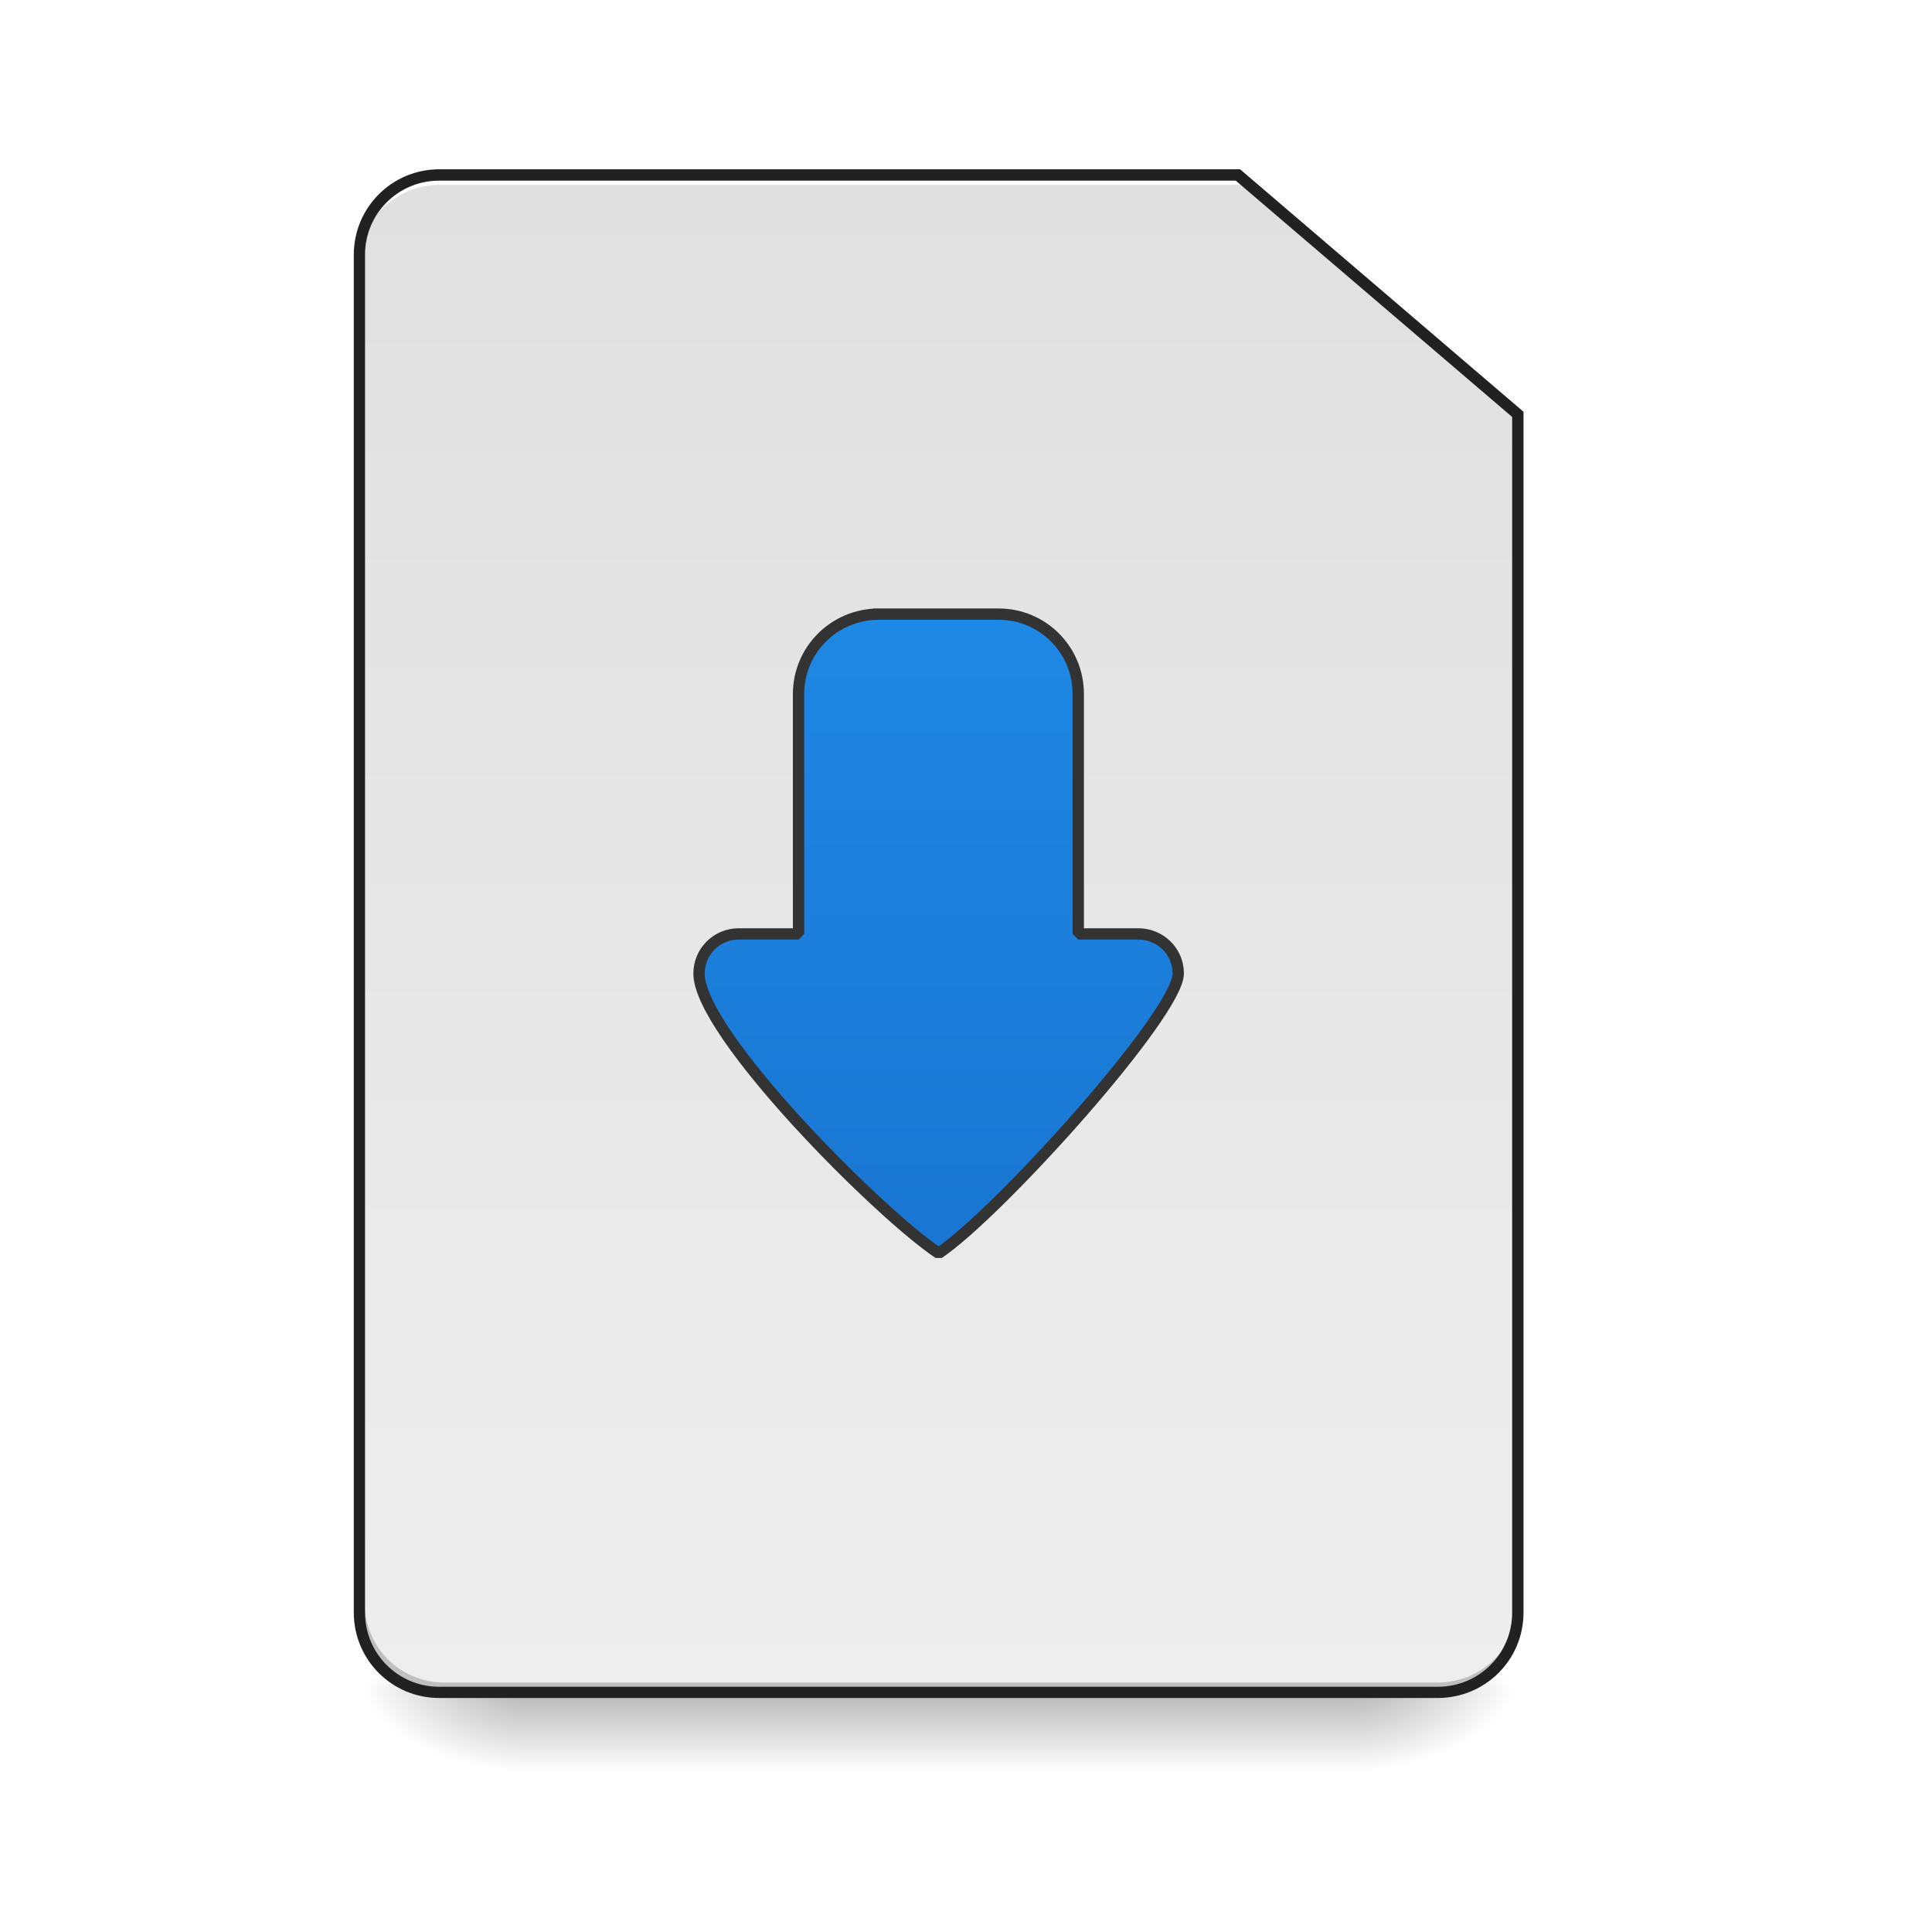
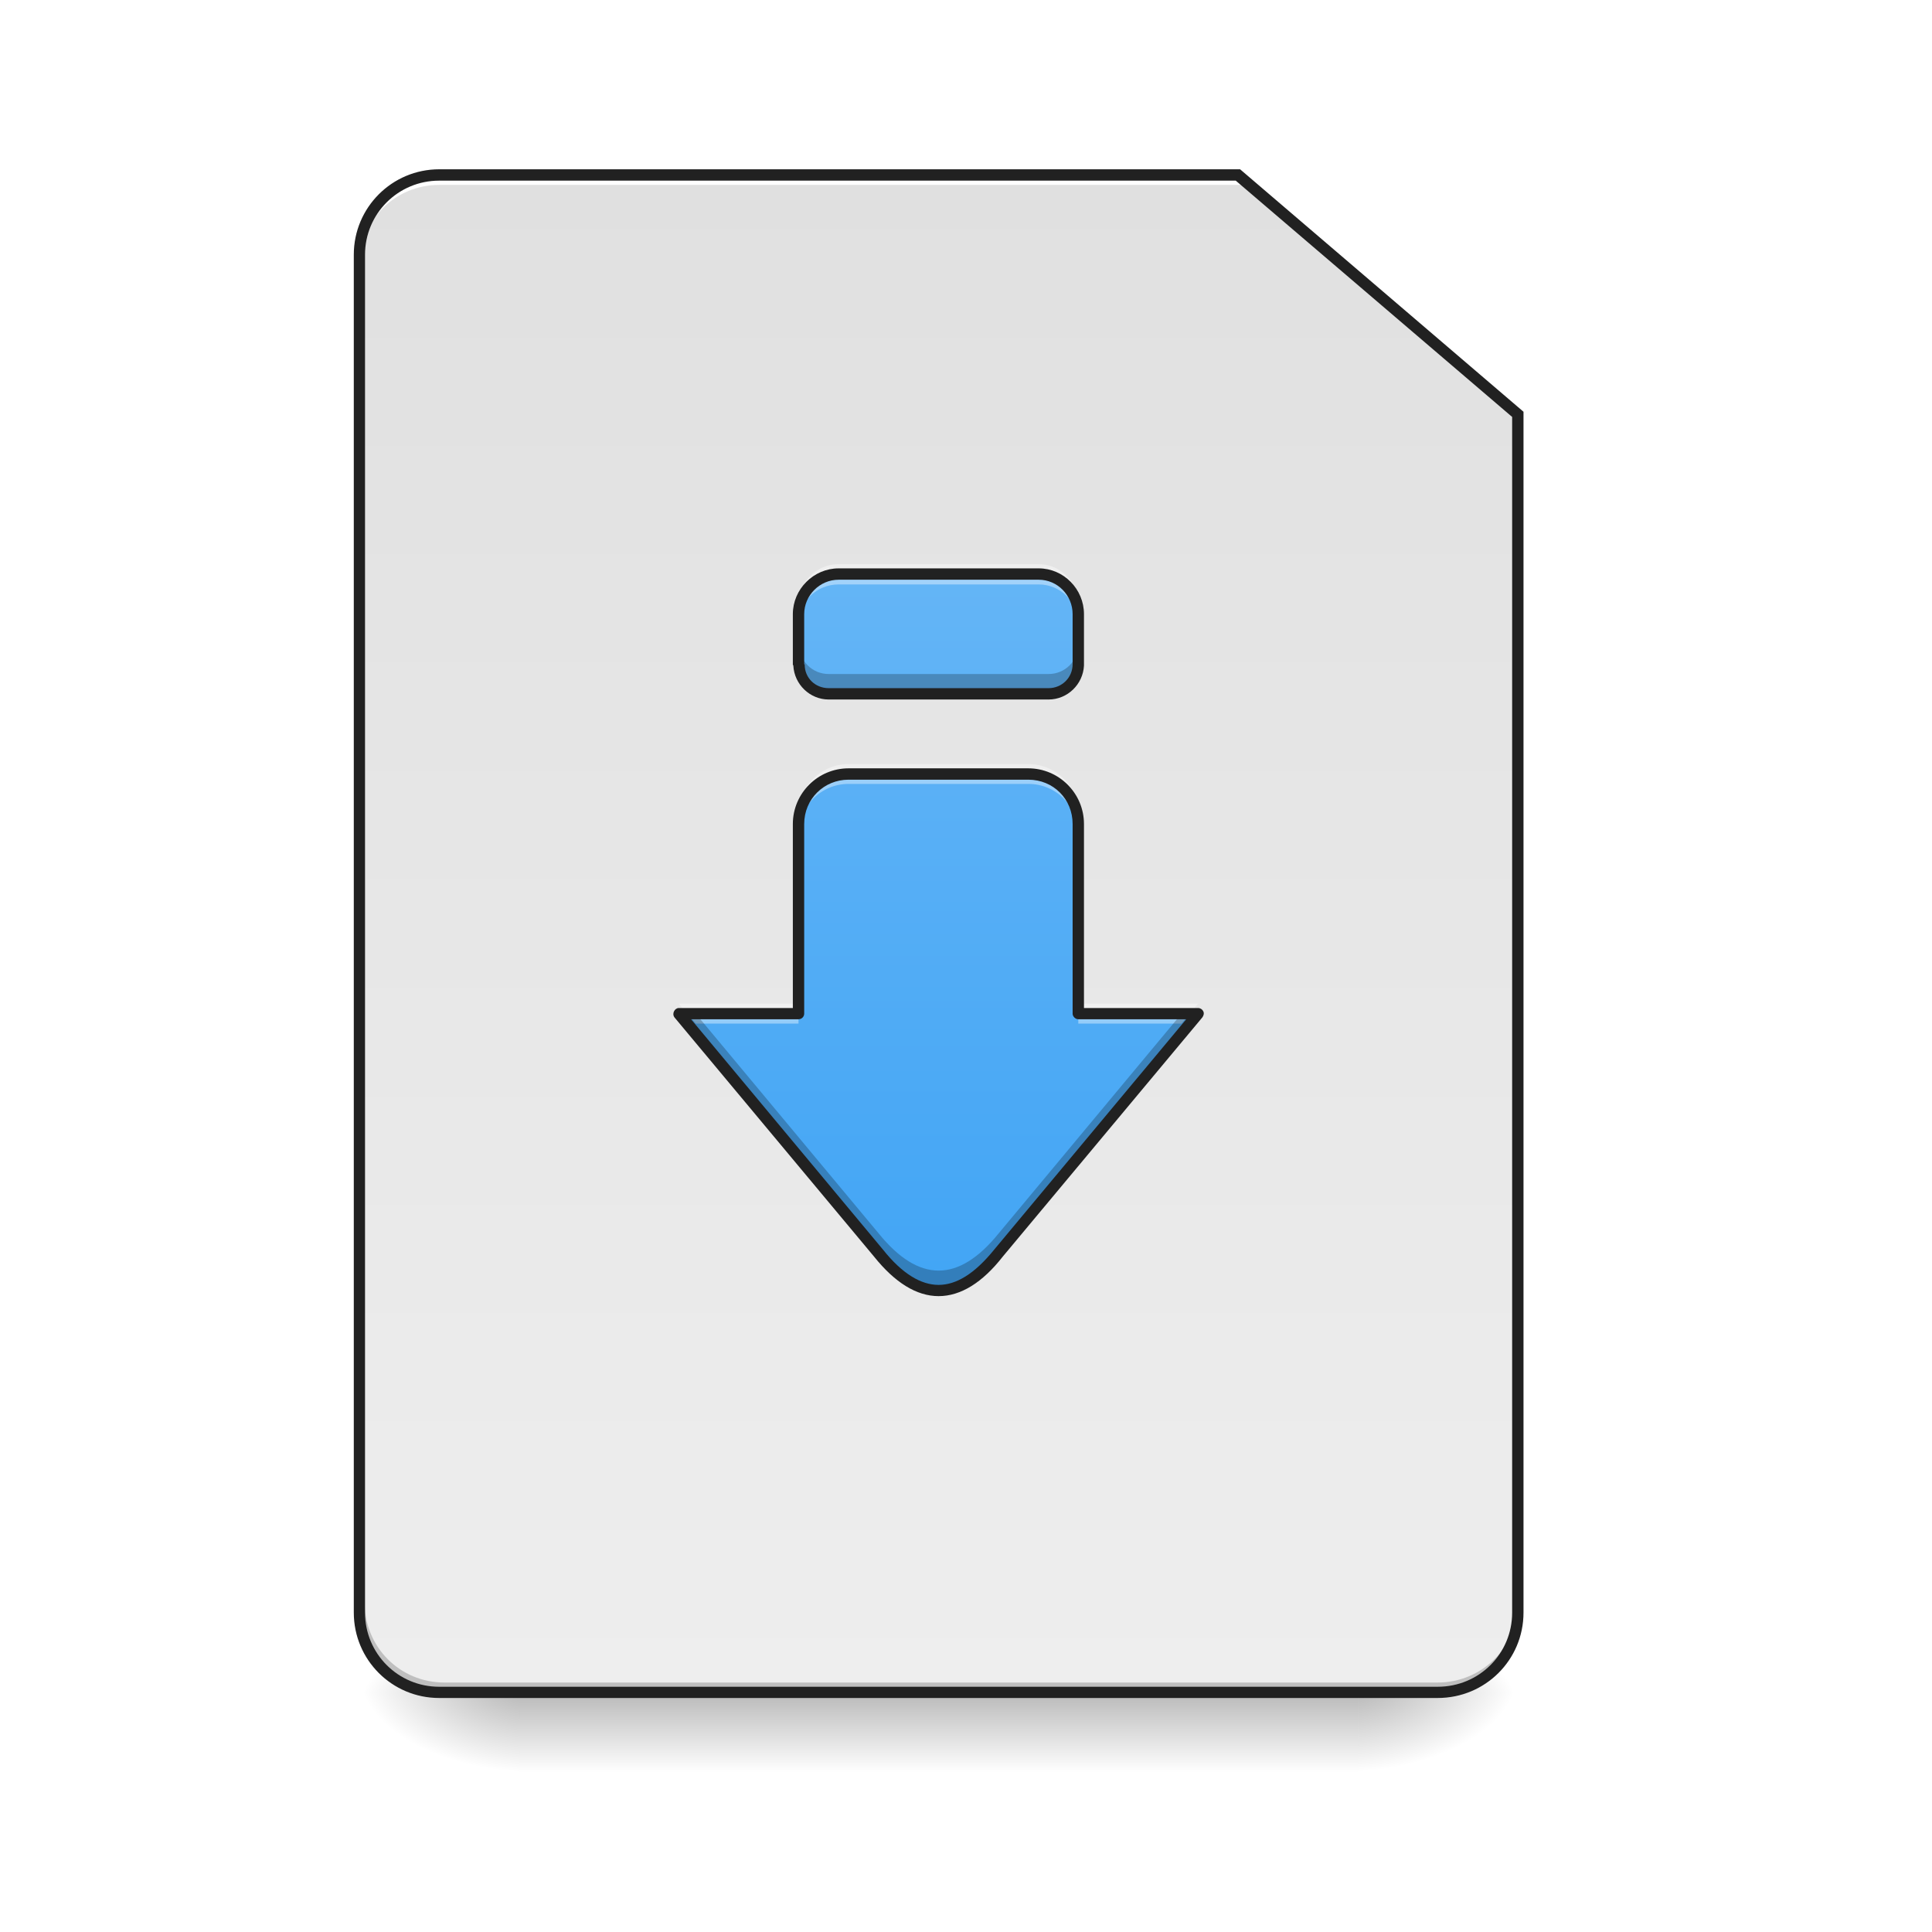
<svg xmlns="http://www.w3.org/2000/svg" width="16pt" height="16pt" viewBox="0 0 16 16" version="1.1">
  <defs>
    <linearGradient id="linear0" gradientUnits="userSpaceOnUse" x1="254" y1="233.5" x2="254" y2="254.667" gradientTransform="matrix(0.031253,0,0,0.031253,-0.00000190753,6.719393)">
      <stop offset="0" style="stop-color:rgb(0%,0%,0%);stop-opacity:0.275;" />
      <stop offset="1" style="stop-color:rgb(0%,0%,0%);stop-opacity:0;" />
    </linearGradient>
    <radialGradient id="radial0" gradientUnits="userSpaceOnUse" cx="450.909" cy="189.579" fx="450.909" fy="189.579" r="21.167" gradientTransform="matrix(0.0000000870852,-0.0390662,-0.0703192,-0.0000000507693,24.41152,31.79767)">
      <stop offset="0" style="stop-color:rgb(0%,0%,0%);stop-opacity:0.314;" />
      <stop offset="0.222" style="stop-color:rgb(0%,0%,0%);stop-opacity:0.275;" />
      <stop offset="1" style="stop-color:rgb(0%,0%,0%);stop-opacity:0;" />
    </radialGradient>
    <radialGradient id="radial1" gradientUnits="userSpaceOnUse" cx="450.909" cy="189.579" fx="450.909" fy="189.579" r="21.167" gradientTransform="matrix(-0.0000000870852,0.0390662,0.0703192,0.0000000507693,-8.865766,-3.763739)">
      <stop offset="0" style="stop-color:rgb(0%,0%,0%);stop-opacity:0.314;" />
      <stop offset="0.222" style="stop-color:rgb(0%,0%,0%);stop-opacity:0.275;" />
      <stop offset="1" style="stop-color:rgb(0%,0%,0%);stop-opacity:0;" />
    </radialGradient>
    <radialGradient id="radial2" gradientUnits="userSpaceOnUse" cx="450.909" cy="189.579" fx="450.909" fy="189.579" r="21.167" gradientTransform="matrix(-0.0000000870852,-0.0390662,0.0703192,-0.0000000507693,-8.865766,31.79767)">
      <stop offset="0" style="stop-color:rgb(0%,0%,0%);stop-opacity:0.314;" />
      <stop offset="0.222" style="stop-color:rgb(0%,0%,0%);stop-opacity:0.275;" />
      <stop offset="1" style="stop-color:rgb(0%,0%,0%);stop-opacity:0;" />
    </radialGradient>
    <radialGradient id="radial3" gradientUnits="userSpaceOnUse" cx="450.909" cy="189.579" fx="450.909" fy="189.579" r="21.167" gradientTransform="matrix(0.0000000870852,0.0390662,-0.0703192,0.0000000507693,24.41152,-3.76374)">
      <stop offset="0" style="stop-color:rgb(0%,0%,0%);stop-opacity:0.314;" />
      <stop offset="0.222" style="stop-color:rgb(0%,0%,0%);stop-opacity:0.275;" />
      <stop offset="1" style="stop-color:rgb(0%,0%,0%);stop-opacity:0;" />
    </radialGradient>
-     <linearGradient id="linear1" gradientUnits="userSpaceOnUse" x1="169.333" y1="-168.667" x2="169.333" y2="233.5" gradientTransform="matrix(0.031253,0,0,0.031253,0,6.760737)">
-       <stop offset="0" style="stop-color:rgb(87.843%,87.843%,87.843%);stop-opacity:1;" />
-       <stop offset="1" style="stop-color:rgb(93.333%,93.333%,93.333%);stop-opacity:1;" />
+     <linearGradient id="linear1" gradientUnits="userSpaceOnUse" x1="232.833" y1="233.5" x2="232.833" y2="-168.667" gradientTransform="matrix(0.031253,0,0,0.031253,0,6.719391)">
+       <stop offset="0" style="stop-color:rgb(93.333%,93.333%,93.333%);stop-opacity:1;" />
+       <stop offset="1" style="stop-color:rgb(87.843%,87.843%,87.843%);stop-opacity:1;" />
    </linearGradient>
-     <linearGradient id="linear2" gradientUnits="userSpaceOnUse" x1="700" y1="935.117" x2="1180" y2="935.117" gradientTransform="matrix(0.00826902,0,0,0.00826902,0,0)">
-       <stop offset="0" style="stop-color:rgb(95.686%,26.275%,21.176%);stop-opacity:1;" />
-       <stop offset="1" style="stop-color:rgb(93.725%,32.549%,31.373%);stop-opacity:1;" />
-     </linearGradient>
-     <linearGradient id="linear3" gradientUnits="userSpaceOnUse" x1="940" y1="1255.118" x2="940" y2="615.118">
-       <stop offset="0" style="stop-color:rgb(9.804%,46.275%,82.353%);stop-opacity:1;" />
-       <stop offset="1" style="stop-color:rgb(11.765%,53.333%,89.804%);stop-opacity:1;" />
+     <linearGradient id="linear2" gradientUnits="userSpaceOnUse" x1="940" y1="1295.118" x2="940" y2="575.118" gradientTransform="matrix(0.00826902,0,0,0.00826902,0,0)">
+       <stop offset="0" style="stop-color:rgb(25.882%,64.706%,96.078%);stop-opacity:1;" />
+       <stop offset="1" style="stop-color:rgb(39.216%,70.98%,96.471%);stop-opacity:1;" />
    </linearGradient>
  </defs>
  <g id="surface1">
    <path style=" stroke:none;fill-rule:nonzero;fill:url(#linear0);" d="M 4.301 14.016 L 11.246 14.016 L 11.246 14.68 L 4.301 14.68 Z M 4.301 14.016 " />
    <path style=" stroke:none;fill-rule:nonzero;fill:url(#radial0);" d="M 11.246 14.016 L 12.57 14.016 L 12.57 13.355 L 11.246 13.355 Z M 11.246 14.016 " />
    <path style=" stroke:none;fill-rule:nonzero;fill:url(#radial1);" d="M 4.301 14.016 L 2.977 14.016 L 2.977 14.68 L 4.301 14.68 Z M 4.301 14.016 " />
    <path style=" stroke:none;fill-rule:nonzero;fill:url(#radial2);" d="M 4.301 14.016 L 2.977 14.016 L 2.977 13.355 L 4.301 13.355 Z M 4.301 14.016 " />
    <path style=" stroke:none;fill-rule:nonzero;fill:url(#radial3);" d="M 11.246 14.016 L 12.57 14.016 L 12.57 14.68 L 11.246 14.68 Z M 11.246 14.016 " />
-     <path style=" stroke:none;fill-rule:nonzero;fill:url(#linear1);" d="M 3.637 1.488 C 3.273 1.488 2.977 1.785 2.977 2.152 L 2.977 13.398 C 2.977 13.762 3.273 14.059 3.637 14.059 L 11.906 14.059 C 12.273 14.059 12.57 13.762 12.57 13.398 L 12.57 3.473 L 10.254 1.488 Z M 3.637 1.488 " />
+     <path style=" stroke:none;fill-rule:nonzero;fill:url(#linear1);" d="M 3.637 1.449 C 3.273 1.449 2.977 1.742 2.977 2.109 L 2.977 13.355 C 2.977 13.723 3.273 14.016 3.637 14.016 L 11.906 14.016 C 12.273 14.016 12.57 13.723 12.57 13.355 L 12.57 3.434 L 10.254 1.449 Z M 3.637 1.449 " />
    <path style=" stroke:none;fill-rule:nonzero;fill:rgb(0%,0%,0%);fill-opacity:0.196;" d="M 3.68 14.016 C 3.312 14.016 3.02 13.723 3.02 13.355 L 3.02 13.273 C 3.02 13.641 3.312 13.934 3.68 13.934 L 11.906 13.934 C 12.273 13.934 12.57 13.641 12.57 13.273 L 12.57 13.355 C 12.57 13.723 12.273 14.016 11.906 14.016 Z M 3.68 14.016 " />
    <path style=" stroke:none;fill-rule:nonzero;fill:rgb(100%,100%,100%);fill-opacity:1;" d="M 3.637 1.449 C 3.273 1.449 2.977 1.742 2.977 2.109 L 2.977 2.191 C 2.977 1.824 3.273 1.531 3.637 1.531 L 10.297 1.531 L 10.297 1.449 Z M 3.637 1.449 " />
    <path style=" stroke:none;fill-rule:nonzero;fill:rgb(12.941%,12.941%,12.941%);fill-opacity:1;" d="M 3.637 1.402 C 3.246 1.402 2.93 1.719 2.93 2.109 L 2.93 13.355 C 2.93 13.746 3.246 14.062 3.637 14.062 L 11.906 14.062 C 12.301 14.062 12.617 13.746 12.617 13.355 L 12.617 3.41 L 10.27 1.402 Z M 3.637 1.496 L 10.234 1.496 L 12.523 3.453 L 12.523 13.355 C 12.523 13.695 12.25 13.969 11.906 13.969 L 3.637 13.969 C 3.297 13.969 3.023 13.695 3.023 13.355 L 3.023 2.109 C 3.023 1.77 3.297 1.496 3.637 1.496 Z M 3.637 1.496 " />
-     <path style=" stroke:none;fill-rule:nonzero;fill:rgb(100%,65.49%,14.902%);fill-opacity:0.235;" d="M 7.277 5.086 C 6.91 5.086 6.613 5.383 6.613 5.746 L 6.613 7.734 L 6.117 7.734 C 5.938 7.734 5.789 7.879 5.789 8.062 C 5.789 8.559 7.277 10.047 7.773 10.379 C 8.27 10.047 9.758 8.395 9.758 8.062 C 9.758 7.879 9.609 7.734 9.426 7.734 L 8.93 7.734 L 8.93 5.746 C 8.93 5.383 8.637 5.086 8.27 5.086 Z M 7.277 5.086 " />
-     <path style=" stroke:none;fill-rule:nonzero;fill:url(#linear2);" d="M 7.277 5.086 C 6.91 5.086 6.613 5.383 6.613 5.746 L 6.613 7.734 L 6.117 7.734 C 5.938 7.734 5.789 7.879 5.789 8.062 C 5.789 8.559 7.277 10.047 7.773 10.379 C 8.27 10.047 9.758 8.395 9.758 8.062 C 9.758 7.879 9.609 7.734 9.426 7.734 L 8.93 7.734 L 8.93 5.746 C 8.93 5.383 8.637 5.086 8.27 5.086 Z M 7.277 5.086 " />
-     <path style=" stroke:none;fill-rule:nonzero;fill:rgb(100%,100%,100%);fill-opacity:0.392;" d="M 7.277 5.086 C 6.91 5.086 6.613 5.383 6.613 5.746 L 6.613 5.832 C 6.613 5.465 6.91 5.168 7.277 5.168 L 8.27 5.168 C 8.637 5.168 8.93 5.465 8.93 5.832 L 8.93 5.746 C 8.93 5.383 8.637 5.086 8.27 5.086 Z M 6.117 7.734 C 5.938 7.734 5.789 7.879 5.789 8.062 C 5.789 8.074 5.789 8.09 5.793 8.102 C 5.812 7.941 5.949 7.816 6.117 7.816 L 6.613 7.816 L 6.613 7.734 Z M 8.93 7.734 L 8.93 7.816 L 9.426 7.816 C 9.594 7.816 9.73 7.938 9.754 8.094 C 9.758 8.082 9.758 8.074 9.758 8.062 C 9.758 7.879 9.609 7.734 9.426 7.734 Z M 8.93 7.734 " />
-     <path style=" stroke:none;fill-rule:nonzero;fill:rgb(0%,0%,0%);fill-opacity:0.235;" d="M 9.754 8.012 C 9.672 8.406 8.254 9.977 7.773 10.297 C 7.289 9.973 5.863 8.551 5.793 8.02 C 5.789 8.035 5.789 8.047 5.789 8.062 C 5.789 8.559 7.277 10.047 7.773 10.379 C 8.27 10.047 9.758 8.395 9.758 8.062 C 9.758 8.047 9.758 8.027 9.754 8.012 Z M 9.754 8.012 " />
-     <path style="fill-rule:nonzero;fill:url(#linear3);stroke-width:11.339;stroke-linecap:square;stroke-linejoin:bevel;stroke:rgb(20%,20%,20%);stroke-opacity:1;stroke-miterlimit:4;" d="M 880.073 615.059 C 835.668 615.059 799.766 650.961 799.766 694.894 L 799.766 935.344 L 739.772 935.344 C 718.042 935.344 700.091 952.822 700.091 975.025 C 700.091 1035.019 880.073 1215.002 940.068 1255.156 C 1000.062 1215.002 1180.045 1015.179 1180.045 975.025 C 1180.045 952.822 1162.094 935.344 1139.891 935.344 L 1079.897 935.344 L 1079.897 694.894 C 1079.897 650.961 1044.467 615.059 1000.062 615.059 Z M 880.073 615.059 " transform="matrix(0.00826902,0,0,0.00826902,0,0)" />
+     <path style=" stroke:none;fill-rule:nonzero;fill:url(#linear2);" d="M 6.945 4.754 C 6.762 4.754 6.613 4.902 6.613 5.086 L 6.613 5.504 C 6.617 5.504 6.617 5.504 6.617 5.504 C 6.617 5.641 6.727 5.746 6.863 5.746 L 8.684 5.746 C 8.82 5.746 8.93 5.641 8.93 5.504 L 8.93 5.086 C 8.93 4.902 8.781 4.754 8.602 4.754 Z M 7.027 6.41 C 6.801 6.41 6.613 6.594 6.613 6.824 L 6.613 8.395 L 5.621 8.395 L 7.277 10.379 C 7.609 10.793 7.938 10.793 8.27 10.379 L 9.922 8.395 L 8.93 8.395 L 8.93 6.824 C 8.93 6.594 8.746 6.41 8.516 6.41 Z M 7.027 6.41 " />
+     <path style=" stroke:none;fill-rule:nonzero;fill:rgb(100%,100%,100%);fill-opacity:0.392;" d="M 6.945 4.672 C 6.762 4.672 6.613 4.82 6.613 5.004 L 6.613 5.168 C 6.613 4.984 6.762 4.84 6.945 4.84 L 8.602 4.84 C 8.781 4.84 8.93 4.984 8.93 5.168 L 8.93 5.004 C 8.93 4.82 8.781 4.672 8.602 4.672 Z M 7.027 6.328 C 6.801 6.328 6.613 6.512 6.613 6.738 L 6.613 6.906 C 6.613 6.676 6.801 6.492 7.027 6.492 L 8.516 6.492 C 8.746 6.492 8.93 6.676 8.93 6.906 L 8.93 6.738 C 8.93 6.512 8.746 6.328 8.516 6.328 Z M 5.621 8.312 L 5.762 8.477 L 6.613 8.477 L 6.613 8.312 Z M 8.93 8.312 L 8.93 8.477 L 9.785 8.477 L 9.922 8.312 Z M 8.93 8.312 " />
+     <path style=" stroke:none;fill-rule:nonzero;fill:rgb(0%,0%,0%);fill-opacity:0.235;" d="M 6.617 5.336 C 6.617 5.336 6.617 5.336 6.613 5.336 L 6.613 5.504 C 6.617 5.504 6.617 5.504 6.617 5.504 C 6.617 5.641 6.727 5.746 6.863 5.746 L 8.684 5.746 C 8.82 5.746 8.93 5.641 8.93 5.504 L 8.93 5.336 C 8.93 5.473 8.82 5.582 8.684 5.582 L 6.863 5.582 C 6.727 5.582 6.617 5.473 6.617 5.336 Z M 5.621 8.395 L 7.277 10.379 C 7.609 10.793 7.938 10.793 8.27 10.379 L 9.922 8.395 L 9.785 8.395 L 8.27 10.215 C 7.938 10.625 7.609 10.625 7.277 10.215 L 5.762 8.395 Z M 5.621 8.395 " />
+     <path style=" stroke:none;fill-rule:nonzero;fill:rgb(12.941%,12.941%,12.941%);fill-opacity:1;" d="M 6.945 4.707 C 6.738 4.707 6.566 4.879 6.566 5.086 L 6.566 5.504 C 6.566 5.508 6.57 5.508 6.57 5.512 C 6.578 5.668 6.707 5.793 6.863 5.793 L 8.684 5.793 C 8.84 5.793 8.969 5.668 8.977 5.512 C 8.977 5.512 8.977 5.508 8.977 5.504 L 8.977 5.086 C 8.977 4.879 8.809 4.707 8.602 4.707 Z M 6.945 4.801 L 8.602 4.801 C 8.758 4.801 8.883 4.93 8.883 5.086 L 8.883 5.5 C 8.883 5.613 8.793 5.699 8.684 5.699 L 6.863 5.699 C 6.75 5.699 6.664 5.613 6.664 5.504 L 6.66 5.5 L 6.66 5.086 C 6.66 4.93 6.789 4.801 6.945 4.801 Z M 7.027 6.363 C 6.773 6.363 6.566 6.57 6.566 6.824 L 6.566 8.348 L 5.621 8.348 C 5.605 8.348 5.59 8.359 5.582 8.375 C 5.574 8.391 5.574 8.41 5.586 8.426 L 7.238 10.406 C 7.41 10.621 7.59 10.734 7.773 10.734 C 7.957 10.734 8.137 10.621 8.305 10.406 L 9.957 8.426 C 9.969 8.41 9.973 8.391 9.965 8.375 C 9.957 8.359 9.941 8.348 9.922 8.348 L 8.977 8.348 L 8.977 6.824 C 8.977 6.57 8.77 6.363 8.516 6.363 Z M 7.027 6.457 L 8.516 6.457 C 8.723 6.457 8.883 6.617 8.883 6.824 L 8.883 8.395 C 8.883 8.418 8.906 8.441 8.93 8.441 L 9.824 8.441 L 8.234 10.348 C 8.07 10.551 7.918 10.641 7.773 10.641 C 7.629 10.641 7.473 10.551 7.312 10.348 L 5.723 8.441 L 6.613 8.441 C 6.641 8.441 6.66 8.418 6.66 8.395 L 6.66 6.824 C 6.66 6.617 6.824 6.457 7.027 6.457 Z M 7.027 6.457 " />
  </g>
</svg>
